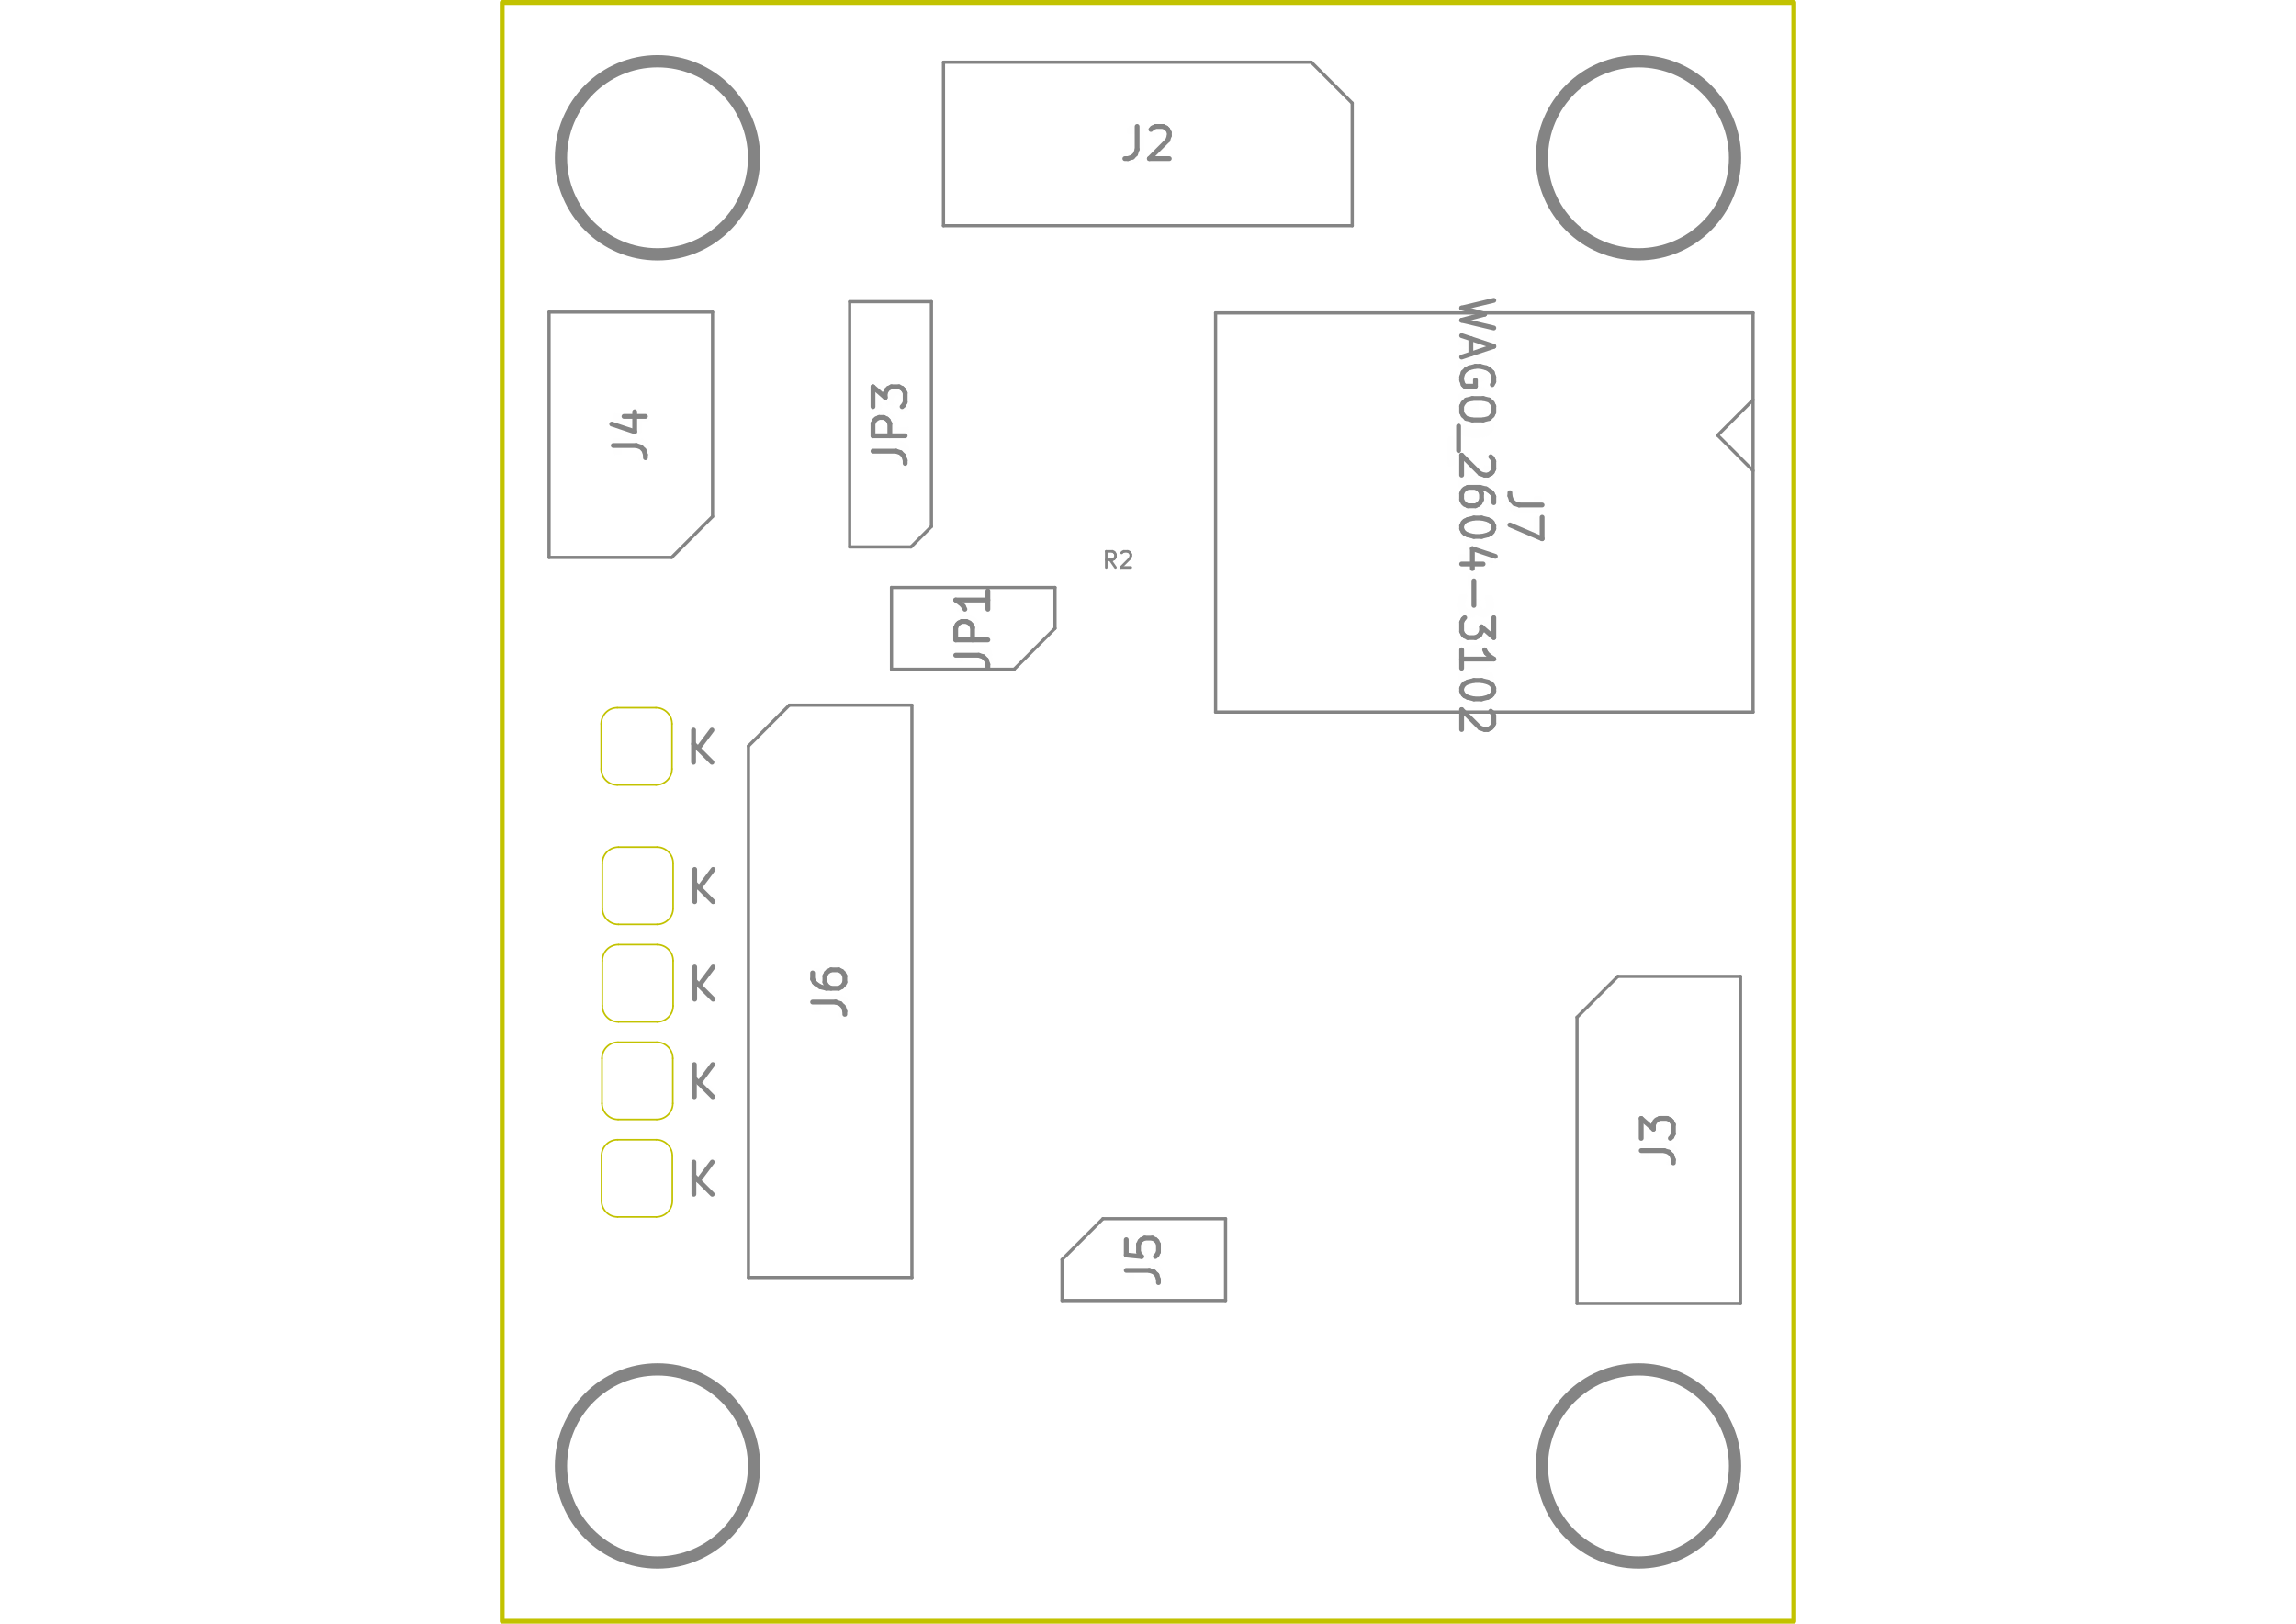
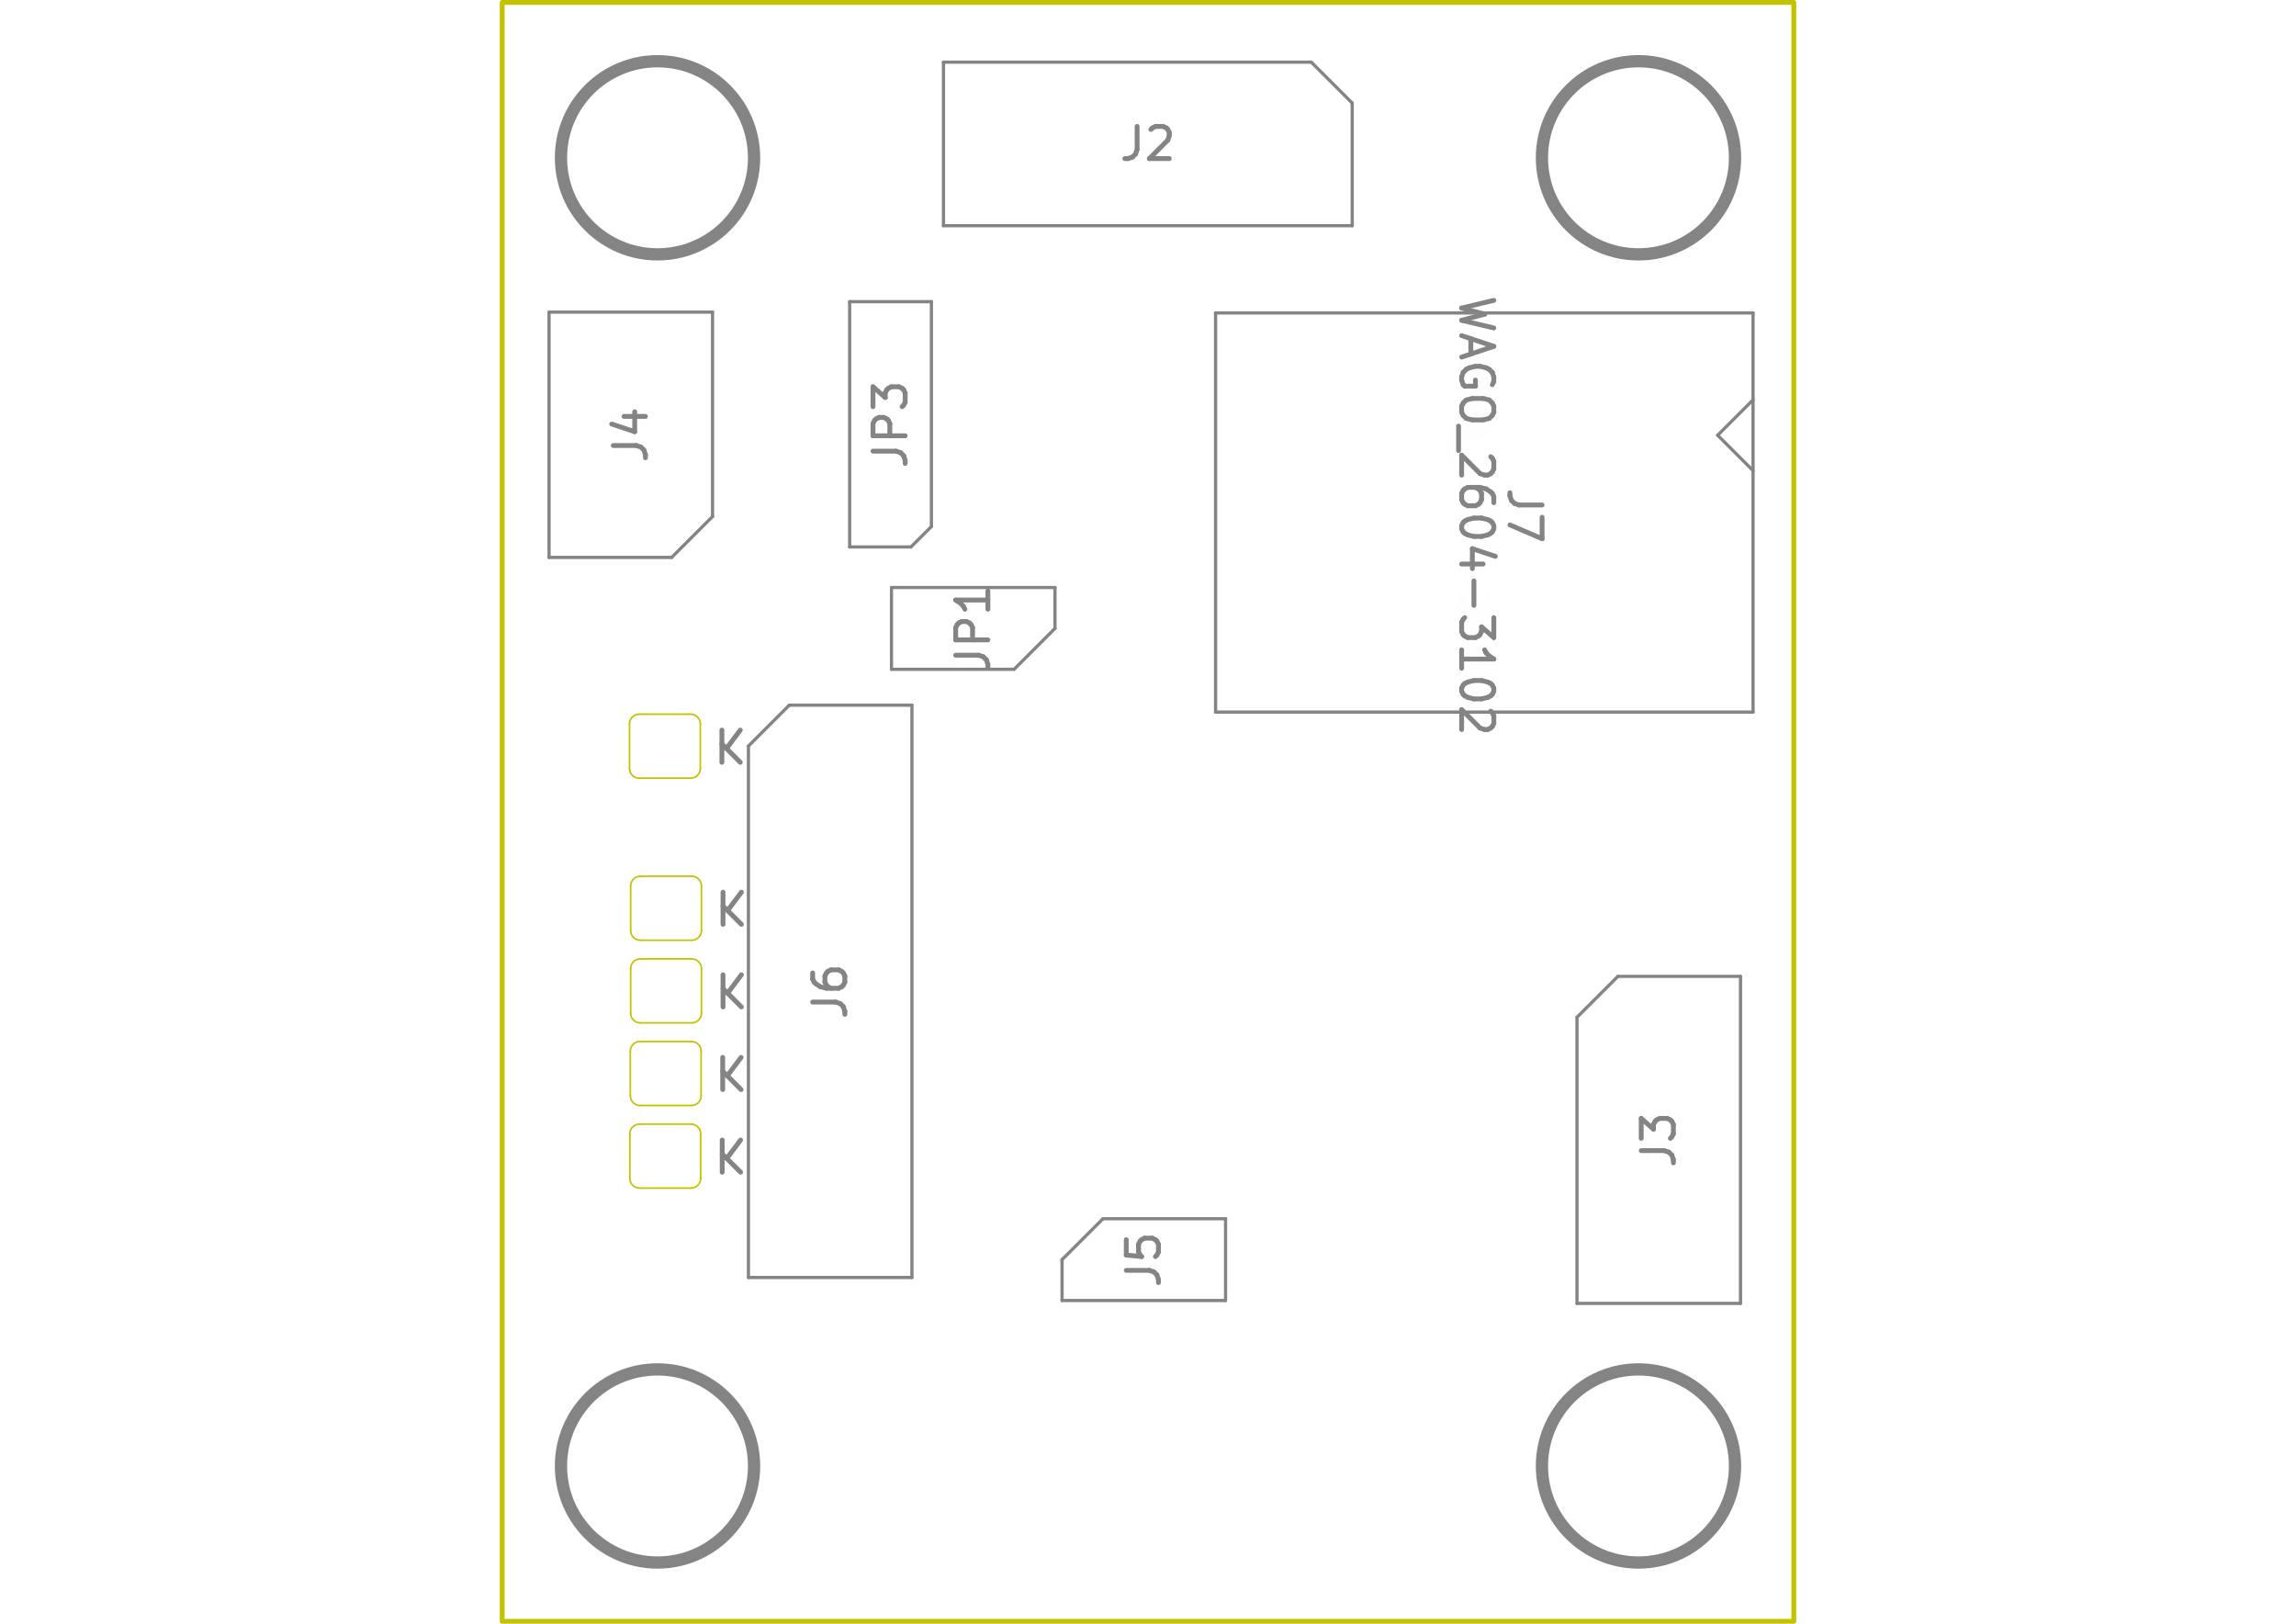
<svg xmlns="http://www.w3.org/2000/svg" version="1.1" width="297.002mm" height="210.007mm" viewBox="0 0 297.002 210.007">
  <g style="fill:#848484; fill-opacity:1;stroke:#848484; stroke-opacity:1; stroke-linecap:round; stroke-linejoin:round;" transform="translate(0 0) scale(1 1)">
</g>
  <g style="fill:#848484; fill-opacity:0.0;  stroke:#848484; stroke-width:0; stroke-opacity:1;  stroke-linecap:round; stroke-linejoin:round;">
</g>
  <g style="fill:#848484; fill-opacity:0.01;  stroke:#848484; stroke-width:0.625; stroke-opacity:1;  stroke-linecap:round; stroke-linejoin:round;">
    <g transform="rotate(-270 190.9657 66.7022)">
      <text x="190.966" y="68.784" textLength="57.938" font-size="5.551" lengthAdjust="spacingAndGlyphs" text-anchor="middle" opacity="0.01" style="font-family:monospace">WAGO_2604-3102</text>
    </g>
    <g class="stroked-text">
      <path d="M193.235 38.848 L189.072 39.84 " />
      <path d="M189.072 39.84 L192.046 40.633 " />
      <path d="M192.046 40.633 L189.072 41.426 " />
      <path d="M189.072 41.426 L193.235 42.417 " />
      <path d="M190.262 43.805 L190.262 45.787 " />
      <path d="M189.072 43.408 L193.235 44.796 " />
      <path d="M193.235 44.796 L189.072 46.184 " />
      <path d="M193.037 49.752 L193.235 49.355 " />
      <path d="M193.235 49.355 L193.235 48.761 " />
      <path d="M193.235 48.761 L193.037 48.166 " />
      <path d="M193.037 48.166 L192.641 47.77 " />
      <path d="M192.641 47.77 L192.244 47.571 " />
      <path d="M192.244 47.571 L191.451 47.373 " />
      <path d="M191.451 47.373 L190.856 47.373 " />
      <path d="M190.856 47.373 L190.064 47.571 " />
      <path d="M190.064 47.571 L189.667 47.77 " />
      <path d="M189.667 47.77 L189.27 48.166 " />
      <path d="M189.27 48.166 L189.072 48.761 " />
      <path d="M189.072 48.761 L189.072 49.157 " />
      <path d="M189.072 49.157 L189.27 49.752 " />
      <path d="M189.27 49.752 L189.469 49.95 " />
      <path d="M189.469 49.95 L190.856 49.95 " />
      <path d="M190.856 49.95 L190.856 49.157 " />
      <path d="M193.235 52.528 L193.235 53.321 " />
      <path d="M193.235 53.321 L193.037 53.717 " />
      <path d="M193.037 53.717 L192.641 54.114 " />
      <path d="M192.641 54.114 L191.848 54.312 " />
      <path d="M191.848 54.312 L190.46 54.312 " />
      <path d="M190.46 54.312 L189.667 54.114 " />
      <path d="M189.667 54.114 L189.27 53.717 " />
      <path d="M189.27 53.717 L189.072 53.321 " />
      <path d="M189.072 53.321 L189.072 52.528 " />
      <path d="M189.072 52.528 L189.27 52.131 " />
      <path d="M189.27 52.131 L189.667 51.734 " />
      <path d="M189.667 51.734 L190.46 51.536 " />
      <path d="M190.46 51.536 L191.848 51.536 " />
      <path d="M191.848 51.536 L192.641 51.734 " />
      <path d="M192.641 51.734 L193.037 52.131 " />
      <path d="M193.037 52.131 L193.235 52.528 " />
      <path d="M188.676 55.105 L188.676 58.277 " />
      <path d="M192.839 59.07 L193.037 59.268 " />
      <path d="M193.037 59.268 L193.235 59.664 " />
      <path d="M193.235 59.664 L193.235 60.656 " />
      <path d="M193.235 60.656 L193.037 61.052 " />
      <path d="M193.037 61.052 L192.839 61.25 " />
      <path d="M192.839 61.25 L192.442 61.449 " />
      <path d="M192.442 61.449 L192.046 61.449 " />
      <path d="M192.046 61.449 L191.451 61.25 " />
      <path d="M191.451 61.25 L189.072 58.871 " />
      <path d="M189.072 58.871 L189.072 61.449 " />
      <path d="M193.235 65.017 L193.235 64.224 " />
      <path d="M193.235 64.224 L193.037 63.828 " />
      <path d="M193.037 63.828 L192.839 63.629 " />
      <path d="M192.839 63.629 L192.244 63.233 " />
      <path d="M192.244 63.233 L191.451 63.035 " />
      <path d="M191.451 63.035 L189.865 63.035 " />
      <path d="M189.865 63.035 L189.469 63.233 " />
      <path d="M189.469 63.233 L189.27 63.431 " />
      <path d="M189.27 63.431 L189.072 63.828 " />
      <path d="M189.072 63.828 L189.072 64.621 " />
      <path d="M189.072 64.621 L189.27 65.017 " />
      <path d="M189.27 65.017 L189.469 65.215 " />
      <path d="M189.469 65.215 L189.865 65.414 " />
      <path d="M189.865 65.414 L190.856 65.414 " />
      <path d="M190.856 65.414 L191.253 65.215 " />
      <path d="M191.253 65.215 L191.451 65.017 " />
      <path d="M191.451 65.017 L191.649 64.621 " />
      <path d="M191.649 64.621 L191.649 63.828 " />
      <path d="M191.649 63.828 L191.451 63.431 " />
      <path d="M191.451 63.431 L191.253 63.233 " />
      <path d="M191.253 63.233 L190.856 63.035 " />
      <path d="M193.235 67.991 L193.235 68.387 " />
      <path d="M193.235 68.387 L193.037 68.784 " />
      <path d="M193.037 68.784 L192.839 68.982 " />
      <path d="M192.839 68.982 L192.442 69.18 " />
      <path d="M192.442 69.18 L191.649 69.379 " />
      <path d="M191.649 69.379 L190.658 69.379 " />
      <path d="M190.658 69.379 L189.865 69.18 " />
      <path d="M189.865 69.18 L189.469 68.982 " />
      <path d="M189.469 68.982 L189.27 68.784 " />
      <path d="M189.27 68.784 L189.072 68.387 " />
      <path d="M189.072 68.387 L189.072 67.991 " />
      <path d="M189.072 67.991 L189.27 67.594 " />
      <path d="M189.27 67.594 L189.469 67.396 " />
      <path d="M189.469 67.396 L189.865 67.198 " />
      <path d="M189.865 67.198 L190.658 67 " />
      <path d="M190.658 67 L191.649 67 " />
      <path d="M191.649 67 L192.442 67.198 " />
      <path d="M192.442 67.198 L192.839 67.396 " />
      <path d="M192.839 67.396 L193.037 67.594 " />
      <path d="M193.037 67.594 L193.235 67.991 " />
      <path d="M191.848 72.947 L189.072 72.947 " />
      <path d="M193.434 71.956 L190.46 70.965 " />
      <path d="M190.46 70.965 L190.46 73.542 " />
      <path d="M190.658 75.128 L190.658 78.3 " />
      <path d="M193.235 79.886 L193.235 82.463 " />
      <path d="M193.235 82.463 L191.649 81.075 " />
      <path d="M191.649 81.075 L191.649 81.67 " />
      <path d="M191.649 81.67 L191.451 82.066 " />
      <path d="M191.451 82.066 L191.253 82.265 " />
      <path d="M191.253 82.265 L190.856 82.463 " />
      <path d="M190.856 82.463 L189.865 82.463 " />
      <path d="M189.865 82.463 L189.469 82.265 " />
      <path d="M189.469 82.265 L189.27 82.066 " />
      <path d="M189.27 82.066 L189.072 81.67 " />
      <path d="M189.072 81.67 L189.072 80.48 " />
      <path d="M189.072 80.48 L189.27 80.084 " />
      <path d="M189.27 80.084 L189.469 79.886 " />
      <path d="M189.072 86.428 L189.072 84.049 " />
      <path d="M189.072 85.238 L193.235 85.238 " />
      <path d="M193.235 85.238 L192.641 84.842 " />
      <path d="M192.641 84.842 L192.244 84.445 " />
      <path d="M192.244 84.445 L192.046 84.049 " />
      <path d="M193.235 89.005 L193.235 89.401 " />
      <path d="M193.235 89.401 L193.037 89.798 " />
      <path d="M193.037 89.798 L192.839 89.996 " />
      <path d="M192.839 89.996 L192.442 90.195 " />
      <path d="M192.442 90.195 L191.649 90.393 " />
      <path d="M191.649 90.393 L190.658 90.393 " />
      <path d="M190.658 90.393 L189.865 90.195 " />
      <path d="M189.865 90.195 L189.469 89.996 " />
      <path d="M189.469 89.996 L189.27 89.798 " />
      <path d="M189.27 89.798 L189.072 89.401 " />
      <path d="M189.072 89.401 L189.072 89.005 " />
      <path d="M189.072 89.005 L189.27 88.609 " />
      <path d="M189.27 88.609 L189.469 88.41 " />
      <path d="M189.469 88.41 L189.865 88.212 " />
      <path d="M189.865 88.212 L190.658 88.014 " />
      <path d="M190.658 88.014 L191.649 88.014 " />
      <path d="M191.649 88.014 L192.442 88.212 " />
      <path d="M192.442 88.212 L192.839 88.41 " />
      <path d="M192.839 88.41 L193.037 88.609 " />
      <path d="M193.037 88.609 L193.235 89.005 " />
      <path d="M192.839 91.979 L193.037 92.177 " />
      <path d="M193.037 92.177 L193.235 92.573 " />
      <path d="M193.235 92.573 L193.235 93.565 " />
      <path d="M193.235 93.565 L193.037 93.961 " />
      <path d="M193.037 93.961 L192.839 94.159 " />
      <path d="M192.839 94.159 L192.442 94.358 " />
      <path d="M192.442 94.358 L192.046 94.358 " />
      <path d="M192.046 94.358 L191.451 94.159 " />
      <path d="M191.451 94.159 L189.072 91.781 " />
      <path d="M189.072 91.781 L189.072 94.358 " />
    </g>
    <g transform="rotate(-270 197.2105 66.7022)">
      <text x="197.21" y="68.784" textLength="8.178" font-size="5.551" lengthAdjust="spacingAndGlyphs" text-anchor="middle" opacity="0.01" style="font-family:monospace">J7</text>
    </g>
    <g class="stroked-text">
      <path d="M199.48 65.314 L196.506 65.314 " />
      <path d="M196.506 65.314 L195.912 65.116 " />
      <path d="M195.912 65.116 L195.515 64.72 " />
      <path d="M195.515 64.72 L195.317 64.125 " />
      <path d="M195.317 64.125 L195.317 63.728 " />
      <path d="M199.48 66.9 L199.48 69.676 " />
      <path d="M199.48 69.676 L195.317 67.892 " />
    </g>
    <text x="148.48" y="20.699" textLength="8.178" font-size="5.551" lengthAdjust="spacingAndGlyphs" text-anchor="middle" opacity="0.01" style="font-family:monospace">J2</text>
    <g class="stroked-text">
      <path d="M147.093 16.348 L147.093 19.321 " />
      <path d="M147.093 19.321 L146.894 19.916 " />
      <path d="M146.894 19.916 L146.498 20.312 " />
      <path d="M146.498 20.312 L145.903 20.511 " />
      <path d="M145.903 20.511 L145.507 20.511 " />
      <path d="M148.877 16.744 L149.075 16.546 " />
      <path d="M149.075 16.546 L149.471 16.348 " />
      <path d="M149.471 16.348 L150.463 16.348 " />
      <path d="M150.463 16.348 L150.859 16.546 " />
      <path d="M150.859 16.546 L151.058 16.744 " />
      <path d="M151.058 16.744 L151.256 17.14 " />
      <path d="M151.256 17.14 L151.256 17.537 " />
      <path d="M151.256 17.537 L151.058 18.132 " />
      <path d="M151.058 18.132 L148.679 20.511 " />
      <path d="M148.679 20.511 L151.256 20.511 " />
    </g>
    <g transform="rotate(-90 115.1955 54.8787)">
      <text x="115.195" y="56.96" textLength="12.341" font-size="5.551" lengthAdjust="spacingAndGlyphs" text-anchor="middle" opacity="0.01" style="font-family:monospace">JP3</text>
    </g>
    <g class="stroked-text">
      <path d="M112.926 58.348 L115.9 58.348 " />
      <path d="M115.9 58.348 L116.494 58.546 " />
      <path d="M116.494 58.546 L116.891 58.943 " />
      <path d="M116.891 58.943 L117.089 59.538 " />
      <path d="M117.089 59.538 L117.089 59.934 " />
      <path d="M117.089 56.366 L112.926 56.366 " />
      <path d="M112.926 56.366 L112.926 54.78 " />
      <path d="M112.926 54.78 L113.124 54.383 " />
      <path d="M113.124 54.383 L113.322 54.185 " />
      <path d="M113.322 54.185 L113.719 53.987 " />
      <path d="M113.719 53.987 L114.314 53.987 " />
      <path d="M114.314 53.987 L114.71 54.185 " />
      <path d="M114.71 54.185 L114.908 54.383 " />
      <path d="M114.908 54.383 L115.106 54.78 " />
      <path d="M115.106 54.78 L115.106 56.366 " />
      <path d="M112.926 52.599 L112.926 50.022 " />
      <path d="M112.926 50.022 L114.512 51.409 " />
      <path d="M114.512 51.409 L114.512 50.815 " />
      <path d="M114.512 50.815 L114.71 50.418 " />
      <path d="M114.71 50.418 L114.908 50.22 " />
      <path d="M114.908 50.22 L115.305 50.022 " />
      <path d="M115.305 50.022 L116.296 50.022 " />
      <path d="M116.296 50.022 L116.692 50.22 " />
      <path d="M116.692 50.22 L116.891 50.418 " />
      <path d="M116.891 50.418 L117.089 50.815 " />
      <path d="M117.089 50.815 L117.089 52.004 " />
      <path d="M117.089 52.004 L116.891 52.401 " />
      <path d="M116.891 52.401 L116.692 52.599 " />
    </g>
    <g transform="rotate(-90 81.5985 56.2317)">
      <text x="81.599" y="58.313" textLength="8.178" font-size="5.551" lengthAdjust="spacingAndGlyphs" text-anchor="middle" opacity="0.01" style="font-family:monospace">J4</text>
    </g>
    <g class="stroked-text">
      <path d="M79.329 57.62 L82.302 57.62 " />
      <path d="M82.302 57.62 L82.897 57.818 " />
      <path d="M82.897 57.818 L83.294 58.214 " />
      <path d="M83.294 58.214 L83.492 58.809 " />
      <path d="M83.492 58.809 L83.492 59.206 " />
      <path d="M80.717 53.853 L83.492 53.853 " />
      <path d="M79.131 54.844 L82.104 55.835 " />
      <path d="M82.104 55.835 L82.104 53.258 " />
    </g>
    <g transform="rotate(-90 147.9599 162.9137)">
      <text x="147.96" y="164.995" textLength="8.178" font-size="5.551" lengthAdjust="spacingAndGlyphs" text-anchor="middle" opacity="0.01" style="font-family:monospace">J5</text>
    </g>
    <g class="stroked-text">
      <path d="M145.69 164.301 L148.664 164.301 " />
      <path d="M148.664 164.301 L149.259 164.5 " />
      <path d="M149.259 164.5 L149.655 164.896 " />
      <path d="M149.655 164.896 L149.853 165.491 " />
      <path d="M149.853 165.491 L149.853 165.887 " />
      <path d="M145.69 160.337 L145.69 162.319 " />
      <path d="M145.69 162.319 L147.673 162.517 " />
      <path d="M147.673 162.517 L147.474 162.319 " />
      <path d="M147.474 162.319 L147.276 161.922 " />
      <path d="M147.276 161.922 L147.276 160.931 " />
      <path d="M147.276 160.931 L147.474 160.535 " />
      <path d="M147.474 160.535 L147.673 160.337 " />
      <path d="M147.673 160.337 L148.069 160.138 " />
      <path d="M148.069 160.138 L149.06 160.138 " />
      <path d="M149.06 160.138 L149.457 160.337 " />
      <path d="M149.457 160.337 L149.655 160.535 " />
      <path d="M149.655 160.535 L149.853 160.931 " />
      <path d="M149.853 160.931 L149.853 161.922 " />
      <path d="M149.853 161.922 L149.655 162.319 " />
      <path d="M149.655 162.319 L149.457 162.517 " />
    </g>
    <g transform="rotate(-90 214.571 147.4266)">
      <text x="214.571" y="149.508" textLength="8.178" font-size="5.551" lengthAdjust="spacingAndGlyphs" text-anchor="middle" opacity="0.01" style="font-family:monospace">J3</text>
    </g>
    <g class="stroked-text">
      <path d="M212.301 148.814 L215.275 148.814 " />
      <path d="M215.275 148.814 L215.87 149.013 " />
      <path d="M215.87 149.013 L216.266 149.409 " />
      <path d="M216.266 149.409 L216.464 150.004 " />
      <path d="M216.464 150.004 L216.464 150.4 " />
      <path d="M212.301 147.228 L212.301 144.651 " />
      <path d="M212.301 144.651 L213.887 146.039 " />
      <path d="M213.887 146.039 L213.887 145.444 " />
      <path d="M213.887 145.444 L214.086 145.048 " />
      <path d="M214.086 145.048 L214.284 144.849 " />
      <path d="M214.284 144.849 L214.68 144.651 " />
      <path d="M214.68 144.651 L215.672 144.651 " />
      <path d="M215.672 144.651 L216.068 144.849 " />
      <path d="M216.068 144.849 L216.266 145.048 " />
      <path d="M216.266 145.048 L216.464 145.444 " />
      <path d="M216.464 145.444 L216.464 146.634 " />
      <path d="M216.464 146.634 L216.266 147.03 " />
      <path d="M216.266 147.03 L216.068 147.228 " />
    </g>
    <g transform="rotate(-90 107.3895 128.2134)">
      <text x="107.389" y="130.295" textLength="8.178" font-size="5.551" lengthAdjust="spacingAndGlyphs" text-anchor="middle" opacity="0.01" style="font-family:monospace">J6</text>
    </g>
    <g class="stroked-text">
      <path d="M105.12 129.601 L108.094 129.601 " />
      <path d="M108.094 129.601 L108.688 129.799 " />
      <path d="M108.688 129.799 L109.085 130.196 " />
      <path d="M109.085 130.196 L109.283 130.791 " />
      <path d="M109.283 130.791 L109.283 131.187 " />
      <path d="M105.12 125.835 L105.12 126.627 " />
      <path d="M105.12 126.627 L105.318 127.024 " />
      <path d="M105.318 127.024 L105.516 127.222 " />
      <path d="M105.516 127.222 L106.111 127.619 " />
      <path d="M106.111 127.619 L106.904 127.817 " />
      <path d="M106.904 127.817 L108.49 127.817 " />
      <path d="M108.49 127.817 L108.886 127.619 " />
      <path d="M108.886 127.619 L109.085 127.42 " />
      <path d="M109.085 127.42 L109.283 127.024 " />
      <path d="M109.283 127.024 L109.283 126.231 " />
      <path d="M109.283 126.231 L109.085 125.835 " />
      <path d="M109.085 125.835 L108.886 125.636 " />
      <path d="M108.886 125.636 L108.49 125.438 " />
      <path d="M108.49 125.438 L107.499 125.438 " />
      <path d="M107.499 125.438 L107.102 125.636 " />
      <path d="M107.102 125.636 L106.904 125.835 " />
      <path d="M106.904 125.835 L106.706 126.231 " />
      <path d="M106.706 126.231 L106.706 127.024 " />
      <path d="M106.706 127.024 L106.904 127.42 " />
      <path d="M106.904 127.42 L107.102 127.619 " />
      <path d="M107.102 127.619 L107.499 127.817 " />
    </g>
    <g transform="rotate(-90 125.8949 81.2734)">
      <text x="125.895" y="83.355" textLength="12.341" font-size="5.551" lengthAdjust="spacingAndGlyphs" text-anchor="middle" opacity="0.01" style="font-family:monospace">JP1</text>
    </g>
    <g class="stroked-text">
      <path d="M123.625 84.743 L126.599 84.743 " />
      <path d="M126.599 84.743 L127.194 84.941 " />
      <path d="M127.194 84.941 L127.59 85.337 " />
      <path d="M127.59 85.337 L127.788 85.932 " />
      <path d="M127.788 85.932 L127.788 86.329 " />
      <path d="M127.788 82.76 L123.625 82.76 " />
      <path d="M123.625 82.76 L123.625 81.174 " />
      <path d="M123.625 81.174 L123.823 80.778 " />
      <path d="M123.823 80.778 L124.022 80.579 " />
      <path d="M124.022 80.579 L124.418 80.381 " />
      <path d="M124.418 80.381 L125.013 80.381 " />
      <path d="M125.013 80.381 L125.409 80.579 " />
      <path d="M125.409 80.579 L125.608 80.778 " />
      <path d="M125.608 80.778 L125.806 81.174 " />
      <path d="M125.806 81.174 L125.806 82.76 " />
      <path d="M127.788 76.416 L127.788 78.795 " />
      <path d="M127.788 77.606 L123.625 77.606 " />
      <path d="M123.625 77.606 L124.22 78.002 " />
      <path d="M124.22 78.002 L124.617 78.399 " />
      <path d="M124.617 78.399 L124.815 78.795 " />
    </g>
-     <g transform="rotate(-180 90.9532 114.3467)">
-       <text x="90.953" y="116.428" transform="scale(-1 1) translate(-181.9064 0)" textLength="5.204" font-size="5.551" lengthAdjust="spacingAndGlyphs" text-anchor="middle" opacity="0.01" style="font-family:monospace">K</text>
-     </g>
-     <g class="stroked-text">
-       <path d="M89.863 112.453 L89.863 116.616 " />
-       <path d="M92.242 112.453 L90.458 114.832 " />
-       <path d="M92.242 116.616 L89.863 114.237 " />
-     </g>
-     <g transform="rotate(-180 90.9116 139.5756)">
-       <text x="90.912" y="141.657" transform="scale(-1 1) translate(-181.8232 0)" textLength="5.204" font-size="5.551" lengthAdjust="spacingAndGlyphs" text-anchor="middle" opacity="0.01" style="font-family:monospace">K</text>
-     </g>
-     <g class="stroked-text">
-       <path d="M89.821 137.682 L89.821 141.845 " />
-       <path d="M92.2 137.682 L90.416 140.061 " />
-       <path d="M92.2 141.845 L89.821 139.466 " />
-     </g>
-     <g transform="rotate(-180 90.9532 126.9611)">
-       <text x="90.953" y="129.043" transform="scale(-1 1) translate(-181.9064 0)" textLength="5.204" font-size="5.551" lengthAdjust="spacingAndGlyphs" text-anchor="middle" opacity="0.01" style="font-family:monospace">K</text>
-     </g>
-     <g class="stroked-text">
-       <path d="M89.863 125.068 L89.863 129.231 " />
-       <path d="M92.242 125.068 L90.458 127.447 " />
-       <path d="M92.242 129.231 L89.863 126.852 " />
-     </g>
-     <g transform="rotate(-180 90.8075 96.32)">
-       <text x="90.808" y="98.402" transform="scale(-1 1) translate(-181.615 0)" textLength="5.204" font-size="5.551" lengthAdjust="spacingAndGlyphs" text-anchor="middle" opacity="0.01" style="font-family:monospace">K</text>
-     </g>
-     <g class="stroked-text">
-       <path d="M89.717 94.427 L89.717 98.59 " />
-       <path d="M92.096 94.427 L90.312 96.805 " />
-       <path d="M92.096 98.59 L89.717 96.211 " />
-     </g>
-     <g transform="rotate(-180 90.8491 152.1901)">
-       <text x="90.849" y="154.272" transform="scale(-1 1) translate(-181.6983 0)" textLength="5.204" font-size="5.551" lengthAdjust="spacingAndGlyphs" text-anchor="middle" opacity="0.01" style="font-family:monospace">K</text>
-     </g>
-     <g class="stroked-text">
-       <path d="M89.759 150.297 L89.759 154.46 " />
-       <path d="M92.138 150.297 L90.353 152.676 " />
-       <path d="M92.138 154.46 L89.759 152.081 " />
-     </g>
-   </g>
-   <g style="fill:#848484; fill-opacity:0.01;  stroke:#848484; stroke-width:0.333; stroke-opacity:1;  stroke-linecap:round; stroke-linejoin:round;">
-     <text x="144.64" y="73.488" textLength="4.647" font-size="2.776" lengthAdjust="spacingAndGlyphs" text-anchor="middle" opacity="0.01" style="font-family:monospace">R2</text>
-     <g class="stroked-text">
-       <path d="M144.293 73.393 L143.599 72.402 " />
-       <path d="M143.103 73.393 L143.103 71.311 " />
-       <path d="M143.103 71.311 L143.896 71.311 " />
-       <path d="M143.896 71.311 L144.095 71.411 " />
-       <path d="M144.095 71.411 L144.194 71.51 " />
-       <path d="M144.194 71.51 L144.293 71.708 " />
-       <path d="M144.293 71.708 L144.293 72.005 " />
-       <path d="M144.293 72.005 L144.194 72.204 " />
-       <path d="M144.194 72.204 L144.095 72.303 " />
-       <path d="M144.095 72.303 L143.896 72.402 " />
-       <path d="M143.896 72.402 L143.103 72.402 " />
-       <path d="M145.086 71.51 L145.185 71.411 " />
-       <path d="M145.185 71.411 L145.383 71.311 " />
-       <path d="M145.383 71.311 L145.879 71.311 " />
-       <path d="M145.879 71.311 L146.077 71.411 " />
-       <path d="M146.077 71.411 L146.176 71.51 " />
-       <path d="M146.176 71.51 L146.275 71.708 " />
-       <path d="M146.275 71.708 L146.275 71.906 " />
-       <path d="M146.275 71.906 L146.176 72.204 " />
-       <path d="M146.176 72.204 L144.987 73.393 " />
-       <path d="M144.987 73.393 L146.275 73.393 " />
+     <g transform="rotate(-180 94.6168 117.2817)">
+       <text x="94.617" y="119.363" transform="scale(-1 1) translate(-189.2337 0)" textLength="5.204" font-size="5.551" lengthAdjust="spacingAndGlyphs" text-anchor="middle" opacity="0.01" style="font-family:monospace">K</text>
+     </g>
+     <g class="stroked-text">
+       <path d="M93.526 115.388 L93.526 119.551 " />
+       <path d="M95.905 115.388 L94.121 117.767 " />
+       <path d="M95.905 119.551 L93.526 117.172 " />
+     </g>
+     <g transform="rotate(-180 94.5752 138.6528)">
+       <text x="94.575" y="140.734" transform="scale(-1 1) translate(-189.1504 0)" textLength="5.204" font-size="5.551" lengthAdjust="spacingAndGlyphs" text-anchor="middle" opacity="0.01" style="font-family:monospace">K</text>
+     </g>
+     <g class="stroked-text">
+       <path d="M93.485 136.759 L93.485 140.923 " />
+       <path d="M95.864 136.759 L94.08 139.138 " />
+       <path d="M95.864 140.923 L93.485 138.543 " />
+     </g>
+     <g transform="rotate(-180 94.6168 127.9672)">
+       <text x="94.617" y="130.049" transform="scale(-1 1) translate(-189.2337 0)" textLength="5.204" font-size="5.551" lengthAdjust="spacingAndGlyphs" text-anchor="middle" opacity="0.01" style="font-family:monospace">K</text>
+     </g>
+     <g class="stroked-text">
+       <path d="M93.526 126.074 L93.526 130.237 " />
+       <path d="M95.905 126.074 L94.121 128.453 " />
+       <path d="M95.905 130.237 L93.526 127.858 " />
+     </g>
+     <g transform="rotate(-180 94.4711 96.32)">
+       <text x="94.471" y="98.402" transform="scale(-1 1) translate(-188.9423 0)" textLength="5.204" font-size="5.551" lengthAdjust="spacingAndGlyphs" text-anchor="middle" opacity="0.01" style="font-family:monospace">K</text>
+     </g>
+     <g class="stroked-text">
+       <path d="M93.381 94.427 L93.381 98.59 " />
+       <path d="M95.76 94.427 L93.975 96.805 " />
+       <path d="M95.76 98.59 L93.381 96.211 " />
+     </g>
+     <g transform="rotate(-180 94.5128 149.3383)">
+       <text x="94.513" y="151.42" transform="scale(-1 1) translate(-189.0255 0)" textLength="5.204" font-size="5.551" lengthAdjust="spacingAndGlyphs" text-anchor="middle" opacity="0.01" style="font-family:monospace">K</text>
+     </g>
+     <g class="stroked-text">
+       <path d="M93.422 147.445 L93.422 151.608 " />
+       <path d="M95.801 147.445 L94.017 149.824 " />
+       <path d="M95.801 151.608 L93.422 149.229 " />
    </g>
  </g>
  <g style="fill:#848484; fill-opacity:0.0;  stroke:#848484; stroke-width:0.416; stroke-opacity:1;  stroke-linecap:round; stroke-linejoin:round;">
    <path d="M226.769 40.474 L226.769 92.098 " />
    <path d="M157.244 40.474 L226.769 40.474 " />
    <path d="M226.769 51.715 L222.19 56.294 " />
    <path d="M222.19 56.294 L226.769 60.874 " />
    <path d="M226.769 92.098 L157.244 92.098 " />
    <path d="M157.244 92.098 L157.244 40.474 " />
  </g>
  <g style="fill:#848484; fill-opacity:0.0;  stroke:#848484; stroke-width:1.586; stroke-opacity:1;  stroke-linecap:round; stroke-linejoin:round;">
    <circle cx="85.054" cy="189.6" r="12.489" />
  </g>
  <g style="fill:#848484; fill-opacity:0.0;  stroke:#848484; stroke-width:0.416; stroke-opacity:1;  stroke-linecap:round; stroke-linejoin:round;">
    <path d="M169.629 8.043 L174.917 13.33 " />
    <path d="M122.044 8.043 L169.629 8.043 " />
    <path d="M174.917 13.33 L174.917 29.192 " />
    <path d="M174.917 29.192 L122.044 29.192 " />
    <path d="M122.044 29.192 L122.044 8.043 " />
    <path d="M120.483 68.097 L117.839 70.74 " />
    <path d="M120.483 39.017 L120.483 68.097 " />
    <path d="M117.839 70.74 L109.908 70.74 " />
    <path d="M109.908 70.74 L109.908 39.017 " />
    <path d="M109.908 39.017 L120.483 39.017 " />
    <path d="M92.173 66.806 L86.886 72.094 " />
    <path d="M92.173 40.37 L92.173 66.806 " />
    <path d="M86.886 72.094 L71.024 72.094 " />
    <path d="M71.024 72.094 L71.024 40.37 " />
    <path d="M71.024 40.37 L92.173 40.37 " />
    <path d="M137.385 162.914 L142.673 157.626 " />
    <path d="M137.385 168.201 L137.385 162.914 " />
    <path d="M142.673 157.626 L158.534 157.626 " />
    <path d="M158.534 157.626 L158.534 168.201 " />
    <path d="M158.534 168.201 L137.385 168.201 " />
  </g>
  <g style="fill:#848484; fill-opacity:0.0;  stroke:#848484; stroke-width:1.586; stroke-opacity:1;  stroke-linecap:round; stroke-linejoin:round;">
    <circle cx="211.948" cy="20.407" r="12.489" />
    <circle cx="85.054" cy="20.407" r="12.489" />
  </g>
  <g style="fill:#848484; fill-opacity:0.0;  stroke:#848484; stroke-width:0.416; stroke-opacity:1;  stroke-linecap:round; stroke-linejoin:round;">
    <path d="M203.996 131.565 L209.284 126.278 " />
    <path d="M203.996 168.576 L203.996 131.565 " />
    <path d="M209.284 126.278 L225.146 126.278 " />
    <path d="M225.146 126.278 L225.146 168.576 " />
    <path d="M225.146 168.576 L203.996 168.576 " />
    <path d="M96.815 96.49 L102.102 91.203 " />
    <path d="M96.815 165.224 L96.815 96.49 " />
    <path d="M102.102 91.203 L117.964 91.203 " />
    <path d="M117.964 91.203 L117.964 165.224 " />
    <path d="M117.964 165.224 L96.815 165.224 " />
  </g>
  <g style="fill:#848484; fill-opacity:0.0;  stroke:#848484; stroke-width:1.586; stroke-opacity:1;  stroke-linecap:round; stroke-linejoin:round;">
    <circle cx="211.948" cy="189.6" r="12.489" />
  </g>
  <g style="fill:#848484; fill-opacity:0.0;  stroke:#848484; stroke-width:0.416; stroke-opacity:1;  stroke-linecap:round; stroke-linejoin:round;">
    <path d="M136.47 81.273 L131.182 86.561 " />
    <path d="M136.47 75.986 L136.47 81.273 " />
    <path d="M131.182 86.561 L115.32 86.561 " />
    <path d="M115.32 86.561 L115.32 75.986 " />
    <path d="M115.32 75.986 L136.47 75.986 " />
    <g>
</g>
    <g>
</g>
    <g>
</g>
    <g>
</g>
    <g>
</g>
    <g>
</g>
    <g>
</g>
    <g>
</g>
    <g>
</g>
    <g>
</g>
    <g>
</g>
    <g>
</g>
    <g>
</g>
    <g>
</g>
    <g>
</g>
    <g>
</g>
    <g>
</g>
    <g>
</g>
    <g>
</g>
    <g>
</g>
    <g>
</g>
    <g>
</g>
    <g>
</g>
    <g>
</g>
    <g>
</g>
    <g>
</g>
    <g>
</g>
    <g>
</g>
    <g>
</g>
    <g>
</g>
    <g>
</g>
    <g>
</g>
    <g>
</g>
    <g>
</g>
    <g>
</g>
    <g>
</g>
    <g>
</g>
    <g>
</g>
    <g>
</g>
    <g>
</g>
    <g>
</g>
    <g>
</g>
    <g>
</g>
    <g>
</g>
    <g>
</g>
    <g>
</g>
    <g>
</g>
    <g>
</g>
    <g>
</g>
    <g>
</g>
    <g>
</g>
    <g>
</g>
    <g>
</g>
    <g>
</g>
+     <g>
+ </g>
+     <g>
+ </g>
  </g>
  <g>
    <g>
      <g style="fill:#C2C200; fill-opacity:1;stroke:#C2C200; stroke-opacity:1; stroke-linecap:round; stroke-linejoin:round;" transform="translate(0 0) scale(1 1)">
</g>
      <g style="fill:#C2C200; fill-opacity:0.0;  stroke:#C2C200; stroke-width:0; stroke-opacity:1;  stroke-linecap:round; stroke-linejoin:round;">
</g>
      <g style="fill:#C2C200; fill-opacity:0.0;  stroke:#C2C200; stroke-width:0.625; stroke-opacity:1;  stroke-linecap:round; stroke-linejoin:round;">
        <path style="fill:#C2C200; fill-opacity:0.0;  stroke:#C2C200; stroke-width:0.625; stroke-opacity:1;  stroke-linecap:round; stroke-linejoin:round;fill:none" d="M 64.962,0.316 232.04,0.316 232.04,209.691 64.962,209.691 Z" />
      </g>
      <g style="fill:#C2C200; fill-opacity:0.0;  stroke:#C2C200; stroke-width:0.208; stroke-opacity:1;  stroke-linecap:round; stroke-linejoin:round;">
-         <path d="M77.914 111.644 L77.914 117.472 " />
-         <path d="M79.996 109.562 L84.992 109.562 " />
-         <path d="M79.996 119.554 L84.992 119.554 " />
-         <path d="M87.073 111.644 L87.073 117.472 " />
-         <path d="M79.996 109.562 A2.082 2.082 0.0 0 0 77.914 111.644" />
-         <path d="M77.914 117.472 A2.082 2.082 0.0 0 0 79.996 119.554" />
-         <path d="M87.073 111.644 A2.082 2.082 0.0 0 0 84.992 109.562" />
-         <path d="M84.992 119.554 A2.082 2.082 0.0 0 0 87.073 117.472" />
-         <path d="M77.873 136.873 L77.873 142.701 " />
-         <path d="M79.954 134.791 L84.95 134.791 " />
-         <path d="M79.954 144.783 L84.95 144.783 " />
-         <path d="M87.031 136.873 L87.031 142.701 " />
-         <path d="M79.954 134.791 A2.082 2.082 0.0 0 0 77.873 136.873" />
-         <path d="M77.873 142.701 A2.082 2.082 0.0 0 0 79.954 144.783" />
-         <path d="M87.031 136.873 A2.082 2.082 0.0 0 0 84.95 134.791" />
-         <path d="M84.95 144.783 A2.082 2.082 0.0 0 0 87.031 142.701" />
-         <path d="M77.914 124.258 L77.914 130.087 " />
-         <path d="M79.996 122.177 L84.992 122.177 " />
-         <path d="M79.996 132.168 L84.992 132.168 " />
-         <path d="M87.073 124.258 L87.073 130.087 " />
-         <path d="M79.996 122.177 A2.082 2.082 0.0 0 0 77.914 124.258" />
-         <path d="M77.914 130.087 A2.082 2.082 0.0 0 0 79.996 132.168" />
-         <path d="M87.073 124.258 A2.082 2.082 0.0 0 0 84.992 122.177" />
-         <path d="M84.992 132.168 A2.082 2.082 0.0 0 0 87.073 130.087" />
-         <path d="M77.768 93.617 L77.768 99.446 " />
-         <path d="M79.85 91.536 L84.846 91.536 " />
-         <path d="M79.85 101.527 L84.846 101.527 " />
-         <path d="M86.927 93.617 L86.927 99.446 " />
-         <path d="M79.85 91.536 A2.082 2.082 0.0 0 0 77.768 93.617" />
-         <path d="M77.768 99.446 A2.082 2.082 0.0 0 0 79.85 101.527" />
-         <path d="M86.927 93.617 A2.082 2.082 0.0 0 0 84.846 91.536" />
-         <path d="M84.846 101.527 A2.082 2.082 0.0 0 0 86.927 99.446" />
-         <path d="M77.81 149.487 L77.81 155.316 " />
-         <path d="M79.892 147.406 L84.887 147.406 " />
-         <path d="M79.892 157.397 L84.887 157.397 " />
-         <path d="M86.969 149.487 L86.969 155.316 " />
-         <path d="M79.892 147.406 A2.082 2.082 0.0 0 0 77.81 149.487" />
-         <path d="M77.81 155.316 A2.082 2.082 0.0 0 0 79.892 157.397" />
-         <path d="M86.969 149.487 A2.082 2.082 0.0 0 0 84.887 147.406" />
-         <path d="M84.887 157.397 A2.082 2.082 0.0 0 0 86.969 155.316" />
+         <path d="M81.578 114.579 L81.578 120.357 " />
+         <path d="M82.827 113.33 L89.488 113.33 " />
+         <path d="M82.827 121.606 L89.488 121.606 " />
+         <path d="M90.737 114.579 L90.737 120.357 " />
+         <path d="M82.827 113.33 A1.249 1.249 0.0 0 0 81.578 114.579" />
+         <path d="M81.578 120.357 A1.249 1.249 0.0 0 0 82.827 121.606" />
+         <path d="M90.737 114.579 A1.249 1.249 0.0 0 0 89.488 113.33" />
+         <path d="M89.488 121.606 A1.249 1.249 0.0 0 0 90.737 120.357" />
+         <path d="M81.536 135.95 L81.536 141.728 " />
+         <path d="M82.785 134.701 L89.446 134.701 " />
+         <path d="M82.785 142.977 L89.446 142.977 " />
+         <path d="M90.695 135.95 L90.695 141.728 " />
+         <path d="M82.785 134.701 A1.249 1.249 0.0 0 0 81.536 135.95" />
+         <path d="M81.536 141.728 A1.249 1.249 0.0 0 0 82.785 142.977" />
+         <path d="M90.695 135.95 A1.249 1.249 0.0 0 0 89.446 134.701" />
+         <path d="M89.446 142.977 A1.249 1.249 0.0 0 0 90.695 141.728" />
+         <path d="M81.578 125.264 L81.578 131.042 " />
+         <path d="M82.827 124.016 L89.488 124.016 " />
+         <path d="M82.827 132.291 L89.488 132.291 " />
+         <path d="M90.737 125.264 L90.737 131.042 " />
+         <path d="M82.827 124.016 A1.249 1.249 0.0 0 0 81.578 125.264" />
+         <path d="M81.578 131.042 A1.249 1.249 0.0 0 0 82.827 132.291" />
+         <path d="M90.737 125.264 A1.249 1.249 0.0 0 0 89.488 124.016" />
+         <path d="M89.488 132.291 A1.249 1.249 0.0 0 0 90.737 131.042" />
+         <path d="M81.432 93.617 L81.432 99.395 " />
+         <path d="M82.681 92.368 L89.342 92.368 " />
+         <path d="M82.681 100.644 L89.342 100.644 " />
+         <path d="M90.591 93.617 L90.591 99.395 " />
+         <path d="M82.681 92.368 A1.249 1.249 0.0 0 0 81.432 93.617" />
+         <path d="M81.432 99.395 A1.249 1.249 0.0 0 0 82.681 100.644" />
+         <path d="M90.591 93.617 A1.249 1.249 0.0 0 0 89.342 92.368" />
+         <path d="M89.342 100.644 A1.249 1.249 0.0 0 0 90.591 99.395" />
+         <path d="M81.474 146.636 L81.474 152.413 " />
+         <path d="M82.723 145.387 L89.384 145.387 " />
+         <path d="M82.723 153.662 L89.384 153.662 " />
+         <path d="M90.633 146.636 L90.633 152.413 " />
+         <path d="M82.723 145.387 A1.249 1.249 0.0 0 0 81.474 146.636" />
+         <path d="M81.474 152.413 A1.249 1.249 0.0 0 0 82.723 153.662" />
+         <path d="M90.633 146.636 A1.249 1.249 0.0 0 0 89.384 145.387" />
+         <path d="M89.384 153.662 A1.249 1.249 0.0 0 0 90.633 152.413" />
+         <g>
+ </g>
+         <g>
+ </g>
        <g>
</g>
        <g>
</g>
        <g>
</g>
        <g>
</g>
        <g>
</g>
        <g>
</g>
        <g>
</g>
        <g>
</g>
        <g>
</g>
        <g>
</g>
        <g>
</g>
        <g>
</g>
        <g>
</g>
        <g>
</g>
        <g>
</g>
        <g>
</g>
        <g>
</g>
        <g>
</g>
        <g>
</g>
        <g>
</g>
        <g>
</g>
        <g>
</g>
        <g>
</g>
        <g>
</g>
        <g>
</g>
        <g>
</g>
        <g>
</g>
        <g>
</g>
        <g>
</g>
        <g>
</g>
        <g>
</g>
        <g>
</g>
        <g>
</g>
        <g>
</g>
        <g>
</g>
        <g>
</g>
        <g>
</g>
        <g>
</g>
        <g>
</g>
        <g>
</g>
        <g>
</g>
        <g>
</g>
        <g>
</g>
        <g>
</g>
        <g>
</g>
        <g>
</g>
        <g>
</g>
        <g>
</g>
        <g>
</g>
        <g>
</g>
        <g>
</g>
        <g>
</g>
        <g>
</g>
        <g>
</g>
      </g>
    </g>
  </g>
</svg>
